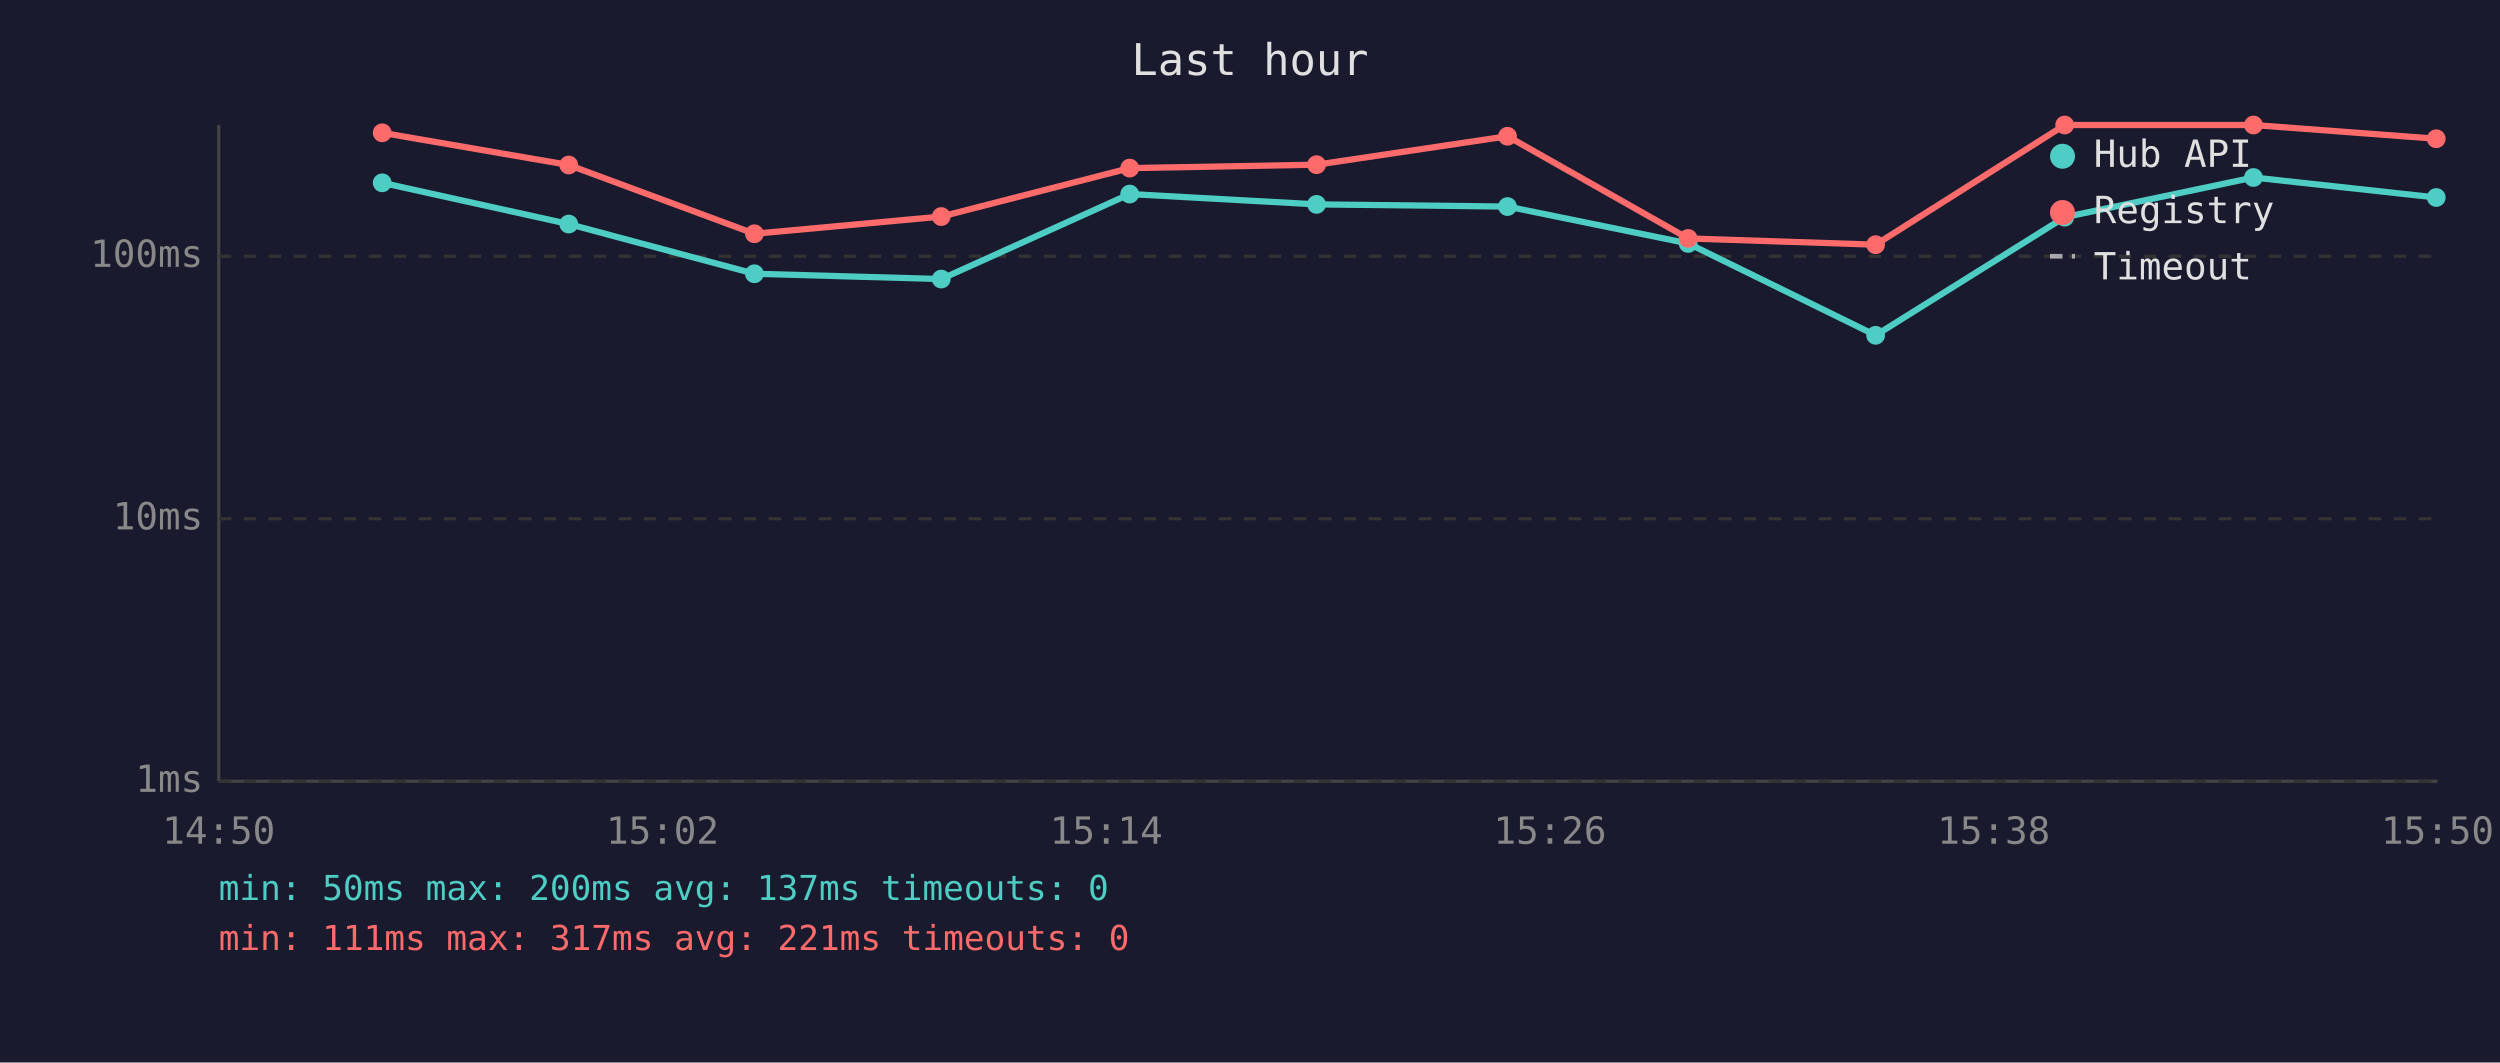
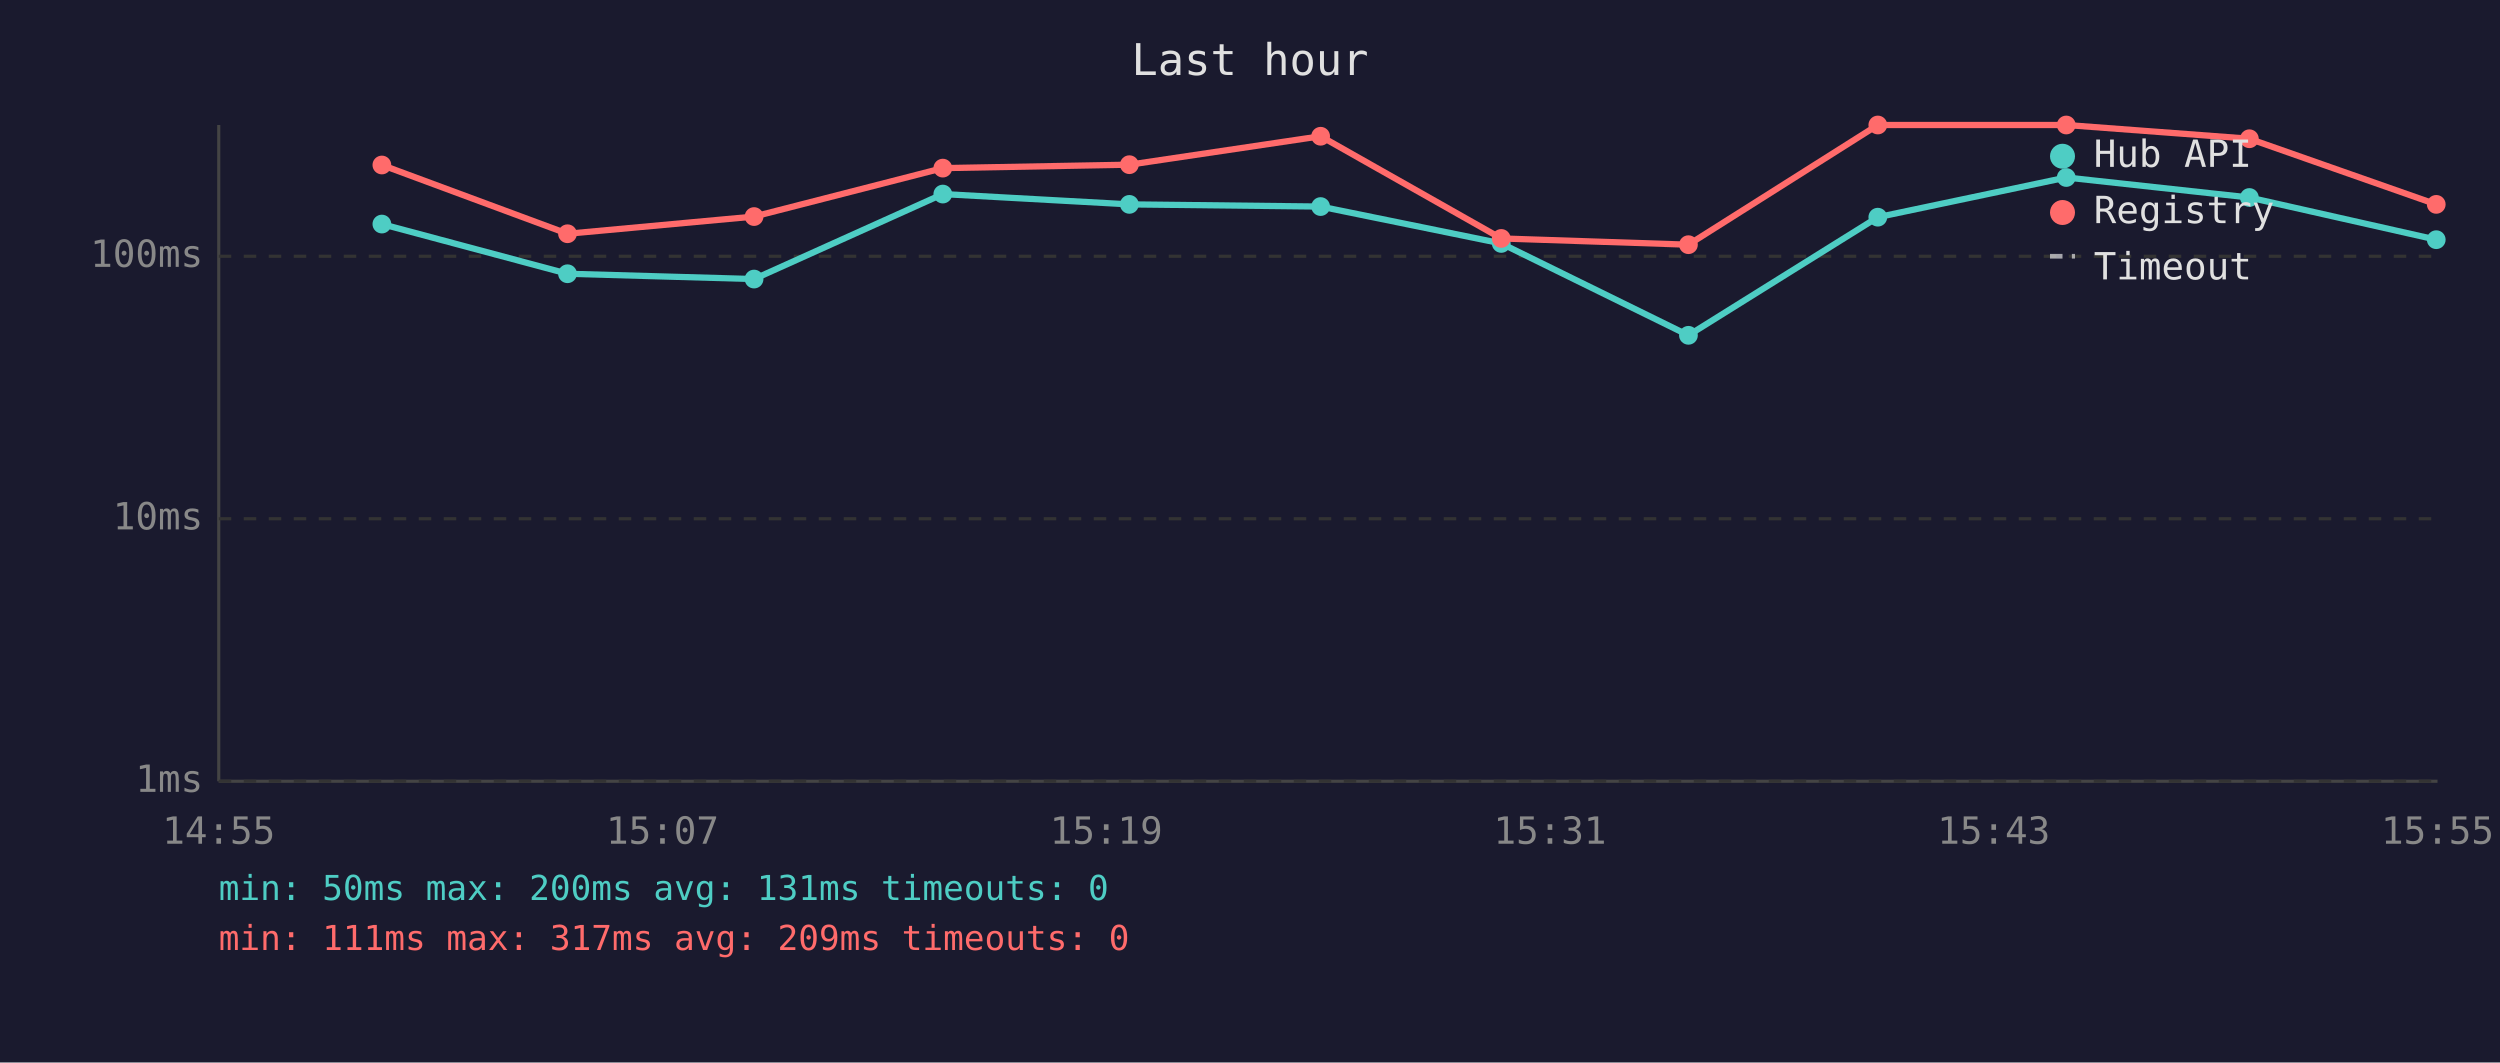
<svg xmlns="http://www.w3.org/2000/svg" viewBox="0 0 800 340" font-family="monospace" font-size="12">
  <rect width="800" height="340" fill="#1a1a2e" />
  <text x="400" y="24" fill="#e0e0e0" font-size="14" text-anchor="middle">Last hour</text>
  <line x1="70" y1="40" x2="70" y2="250" stroke="#444" stroke-width="1" />
  <line x1="70" y1="250" x2="780" y2="250" stroke="#444" stroke-width="1" />
  <line x1="70" y1="250" x2="780" y2="250" stroke="#333" stroke-width="1" stroke-dasharray="4" />
  <text x="65" y="250" fill="#888" text-anchor="end" dominant-baseline="middle">1ms</text>
  <line x1="70" y1="166" x2="780" y2="166" stroke="#333" stroke-width="1" stroke-dasharray="4" />
  <text x="65" y="166" fill="#888" text-anchor="end" dominant-baseline="middle">10ms</text>
  <line x1="70" y1="82" x2="780" y2="82" stroke="#333" stroke-width="1" stroke-dasharray="4" />
  <text x="65" y="82" fill="#888" text-anchor="end" dominant-baseline="middle">100ms</text>
-   <text x="70" y="270" fill="#888" text-anchor="middle">14:50</text>
-   <text x="212" y="270" fill="#888" text-anchor="middle">15:02</text>
-   <text x="354" y="270" fill="#888" text-anchor="middle">15:14</text>
-   <text x="496" y="270" fill="#888" text-anchor="middle">15:26</text>
-   <text x="638" y="270" fill="#888" text-anchor="middle">15:38</text>
-   <text x="780" y="270" fill="#888" text-anchor="middle">15:50</text>
-   <polyline points="122.3,58.5 182.0,71.7 241.4,87.6 301.2,89.3 361.5,62.1 421.3,65.4 482.4,66.1 540.2,77.9 600.2,107.3 660.7,69.5 721.1,56.8 779.6,63.2" fill="none" stroke="#4ecdc4" stroke-width="2" opacity="1" />
-   <circle cx="122.3" cy="58.5" r="3" fill="#4ecdc4" />
-   <circle cx="182.0" cy="71.7" r="3" fill="#4ecdc4" />
-   <circle cx="241.4" cy="87.6" r="3" fill="#4ecdc4" />
-   <circle cx="301.2" cy="89.3" r="3" fill="#4ecdc4" />
-   <circle cx="361.5" cy="62.1" r="3" fill="#4ecdc4" />
-   <circle cx="421.3" cy="65.4" r="3" fill="#4ecdc4" />
-   <circle cx="482.4" cy="66.1" r="3" fill="#4ecdc4" />
-   <circle cx="540.2" cy="77.9" r="3" fill="#4ecdc4" />
-   <circle cx="600.2" cy="107.3" r="3" fill="#4ecdc4" />
-   <circle cx="660.7" cy="69.5" r="3" fill="#4ecdc4" />
-   <circle cx="721.1" cy="56.8" r="3" fill="#4ecdc4" />
-   <circle cx="779.6" cy="63.2" r="3" fill="#4ecdc4" />
-   <polyline points="122.3,42.5 182.0,52.8 241.4,74.8 301.2,69.3 361.5,53.8 421.3,52.7 482.4,43.6 540.2,76.3 600.2,78.3 660.7,40.0 721.1,40.0 779.6,44.4" fill="none" stroke="#ff6b6b" stroke-width="2" opacity="1" />
-   <circle cx="122.3" cy="42.5" r="3" fill="#ff6b6b" />
-   <circle cx="182.0" cy="52.8" r="3" fill="#ff6b6b" />
-   <circle cx="241.4" cy="74.8" r="3" fill="#ff6b6b" />
-   <circle cx="301.2" cy="69.3" r="3" fill="#ff6b6b" />
-   <circle cx="361.5" cy="53.8" r="3" fill="#ff6b6b" />
-   <circle cx="421.3" cy="52.7" r="3" fill="#ff6b6b" />
-   <circle cx="482.4" cy="43.6" r="3" fill="#ff6b6b" />
-   <circle cx="540.2" cy="76.3" r="3" fill="#ff6b6b" />
-   <circle cx="600.2" cy="78.3" r="3" fill="#ff6b6b" />
-   <circle cx="660.7" cy="40.0" r="3" fill="#ff6b6b" />
-   <circle cx="721.1" cy="40.0" r="3" fill="#ff6b6b" />
-   <circle cx="779.6" cy="44.4" r="3" fill="#ff6b6b" />
+   <text x="70" y="270" fill="#888" text-anchor="middle">14:55</text>
+   <text x="212" y="270" fill="#888" text-anchor="middle">15:07</text>
+   <text x="354" y="270" fill="#888" text-anchor="middle">15:19</text>
+   <text x="496" y="270" fill="#888" text-anchor="middle">15:31</text>
+   <text x="638" y="270" fill="#888" text-anchor="middle">15:43</text>
+   <text x="780" y="270" fill="#888" text-anchor="middle">15:55</text>
+   <polyline points="122.2,71.7 181.6,87.6 241.3,89.3 301.7,62.1 361.4,65.4 422.6,66.1 480.4,77.9 540.3,107.3 600.9,69.5 661.2,56.8 719.8,63.2 779.6,76.7" fill="none" stroke="#4ecdc4" stroke-width="2" opacity="1" />
+   <circle cx="122.2" cy="71.7" r="3" fill="#4ecdc4" />
+   <circle cx="181.6" cy="87.6" r="3" fill="#4ecdc4" />
+   <circle cx="241.3" cy="89.3" r="3" fill="#4ecdc4" />
+   <circle cx="301.7" cy="62.1" r="3" fill="#4ecdc4" />
+   <circle cx="361.4" cy="65.4" r="3" fill="#4ecdc4" />
+   <circle cx="422.6" cy="66.1" r="3" fill="#4ecdc4" />
+   <circle cx="480.4" cy="77.9" r="3" fill="#4ecdc4" />
+   <circle cx="540.3" cy="107.3" r="3" fill="#4ecdc4" />
+   <circle cx="600.9" cy="69.5" r="3" fill="#4ecdc4" />
+   <circle cx="661.2" cy="56.8" r="3" fill="#4ecdc4" />
+   <circle cx="719.8" cy="63.2" r="3" fill="#4ecdc4" />
+   <circle cx="779.6" cy="76.7" r="3" fill="#4ecdc4" />
+   <polyline points="122.2,52.8 181.6,74.8 241.3,69.3 301.7,53.8 361.4,52.7 422.6,43.6 480.4,76.3 540.3,78.3 600.9,40.0 661.2,40.0 719.8,44.4 779.6,65.4" fill="none" stroke="#ff6b6b" stroke-width="2" opacity="1" />
+   <circle cx="122.2" cy="52.8" r="3" fill="#ff6b6b" />
+   <circle cx="181.6" cy="74.8" r="3" fill="#ff6b6b" />
+   <circle cx="241.3" cy="69.3" r="3" fill="#ff6b6b" />
+   <circle cx="301.7" cy="53.8" r="3" fill="#ff6b6b" />
+   <circle cx="361.4" cy="52.7" r="3" fill="#ff6b6b" />
+   <circle cx="422.6" cy="43.6" r="3" fill="#ff6b6b" />
+   <circle cx="480.4" cy="76.3" r="3" fill="#ff6b6b" />
+   <circle cx="540.3" cy="78.3" r="3" fill="#ff6b6b" />
+   <circle cx="600.9" cy="40.0" r="3" fill="#ff6b6b" />
+   <circle cx="661.2" cy="40.0" r="3" fill="#ff6b6b" />
+   <circle cx="719.8" cy="44.4" r="3" fill="#ff6b6b" />
+   <circle cx="779.6" cy="65.4" r="3" fill="#ff6b6b" />
  <circle cx="660" cy="50" r="4" fill="#4ecdc4" />
  <text x="670" y="50" fill="#e0e0e0" dominant-baseline="middle">Hub API</text>
  <circle cx="660" cy="68" r="4" fill="#ff6b6b" />
  <text x="670" y="68" fill="#e0e0e0" dominant-baseline="middle">Registry</text>
  <line x1="656" y1="82" x2="664" y2="82" stroke="#e0e0e0" stroke-width="1.5" stroke-dasharray="4,3" opacity="0.7" />
  <text x="670" y="86" fill="#e0e0e0" dominant-baseline="middle">Timeout</text>
-   <text x="70" y="288" fill="#4ecdc4" font-size="11">min: 50ms  max: 200ms  avg: 137ms  timeouts: 0</text>
-   <text x="70" y="304" fill="#ff6b6b" font-size="11">min: 111ms  max: 317ms  avg: 221ms  timeouts: 0</text>
+   <text x="70" y="288" fill="#4ecdc4" font-size="11">min: 50ms  max: 200ms  avg: 131ms  timeouts: 0</text>
+   <text x="70" y="304" fill="#ff6b6b" font-size="11">min: 111ms  max: 317ms  avg: 209ms  timeouts: 0</text>
</svg>
